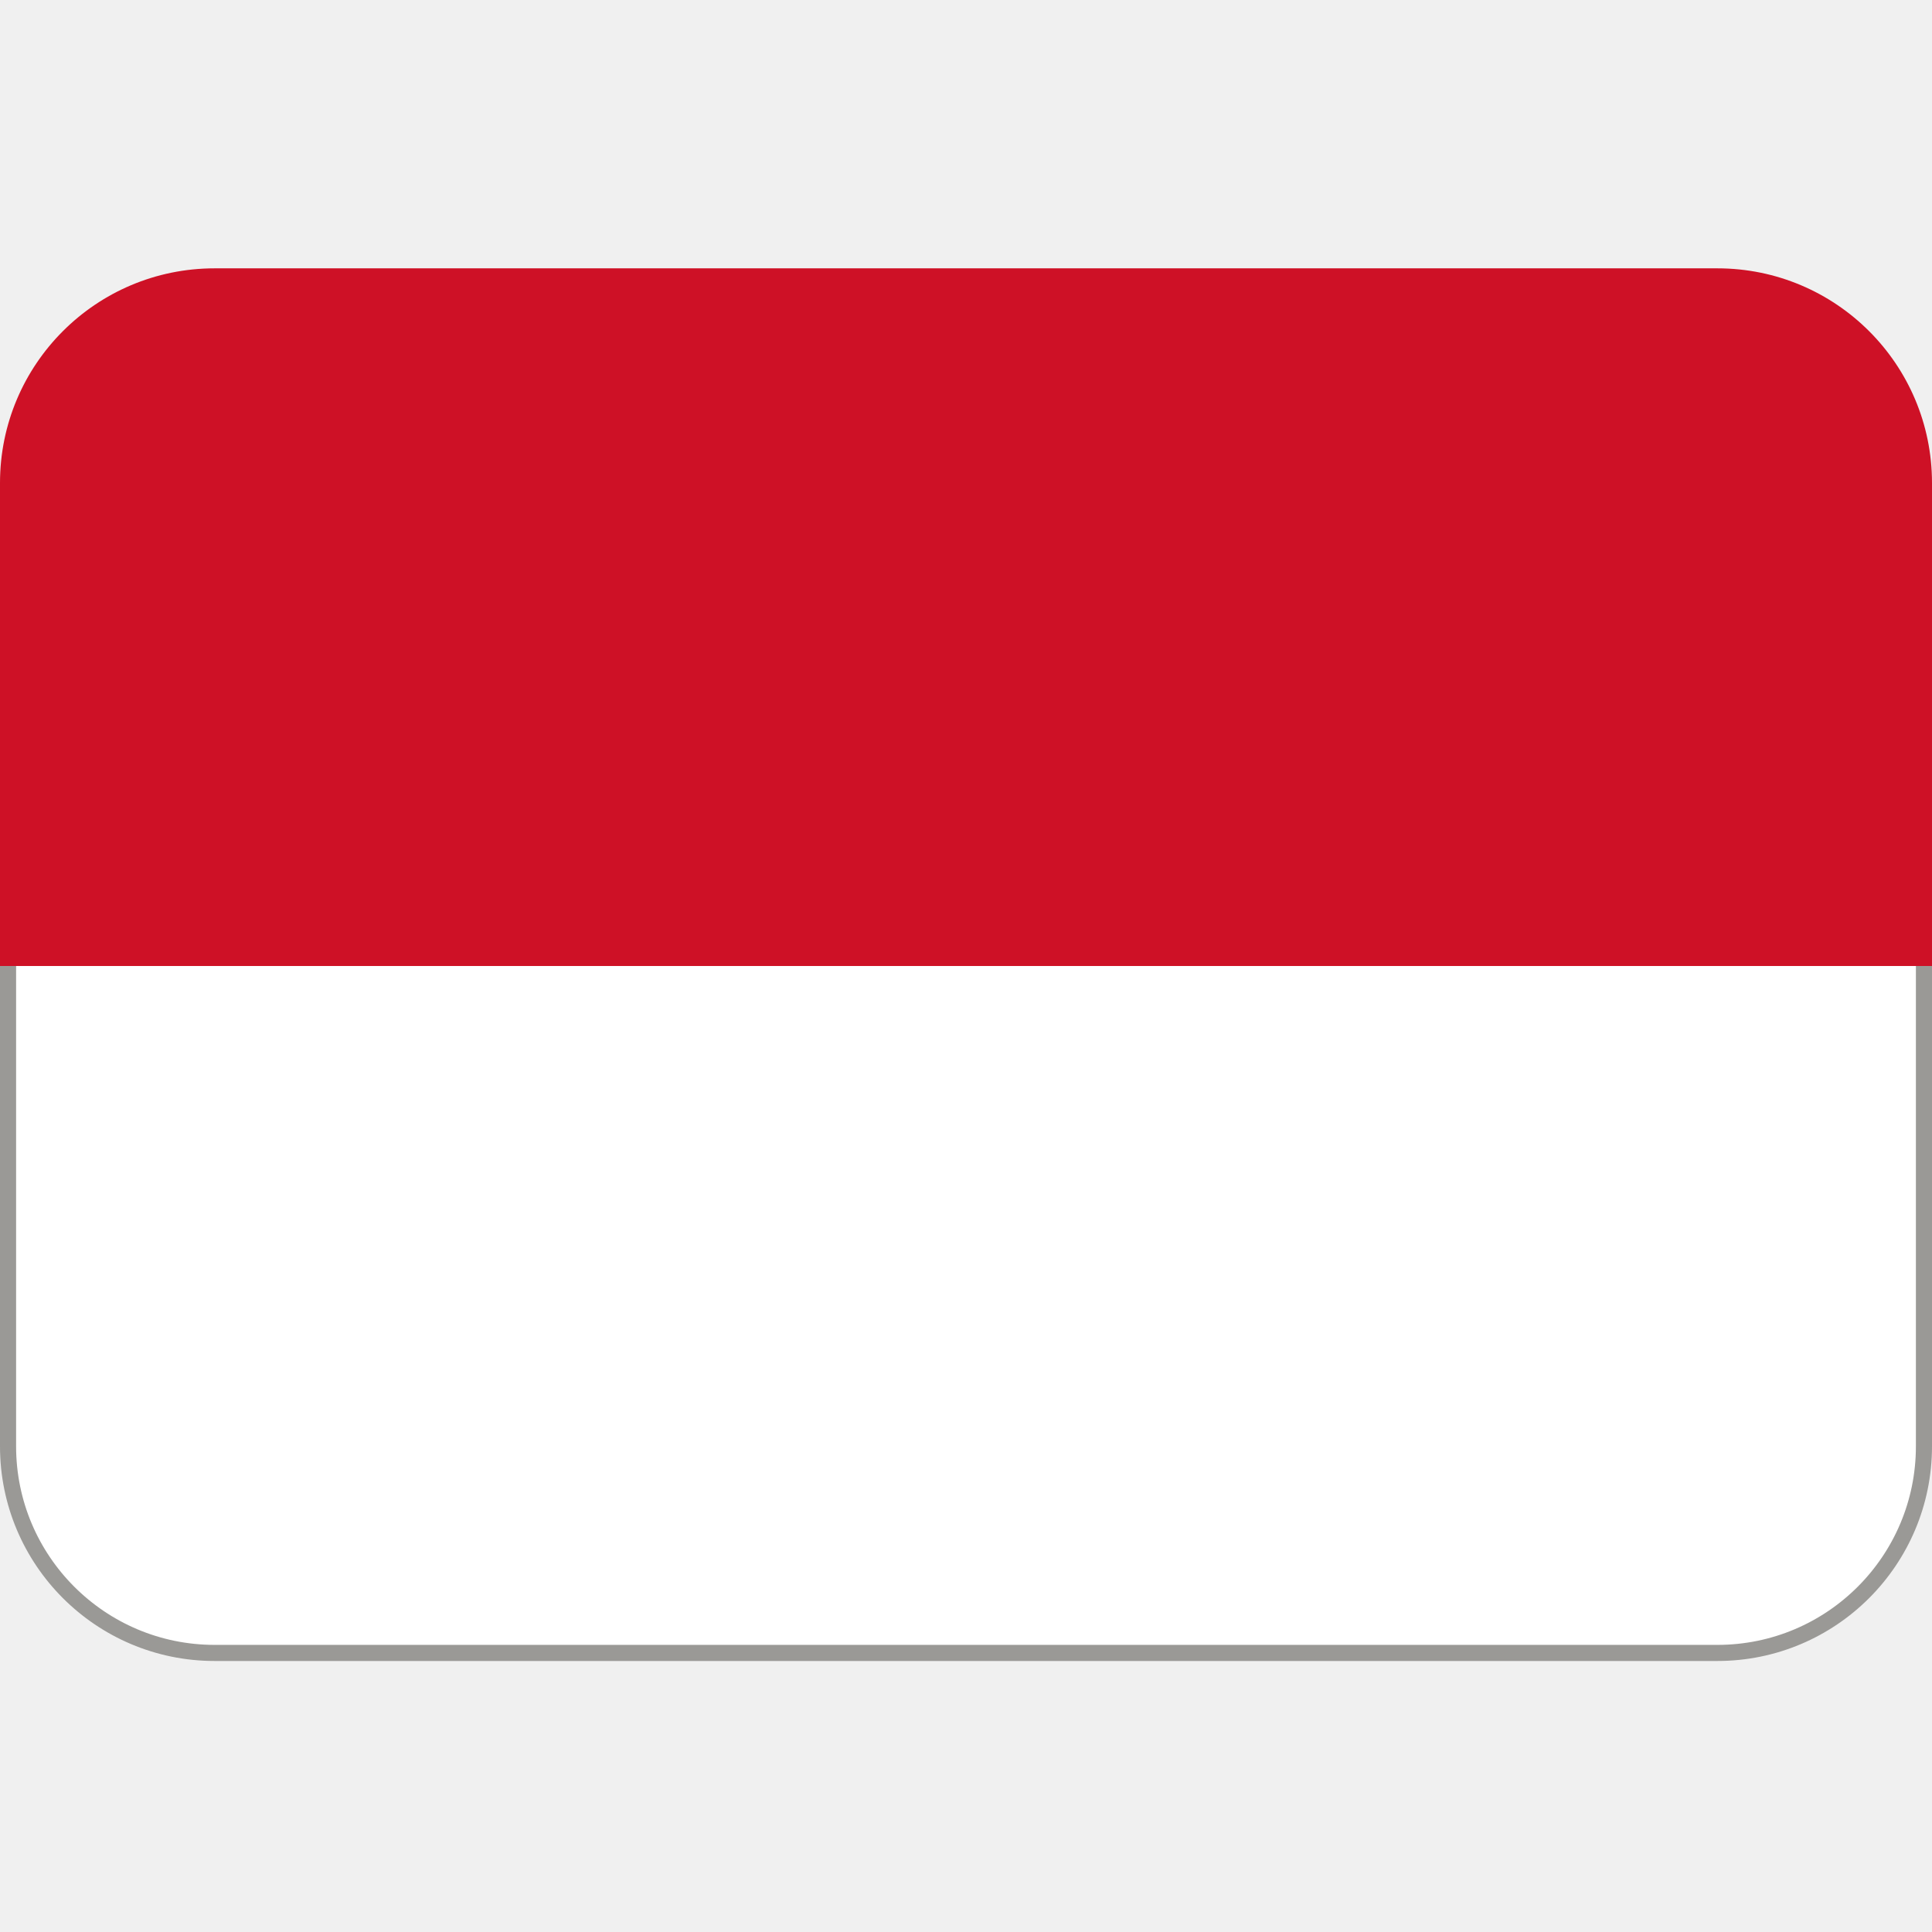
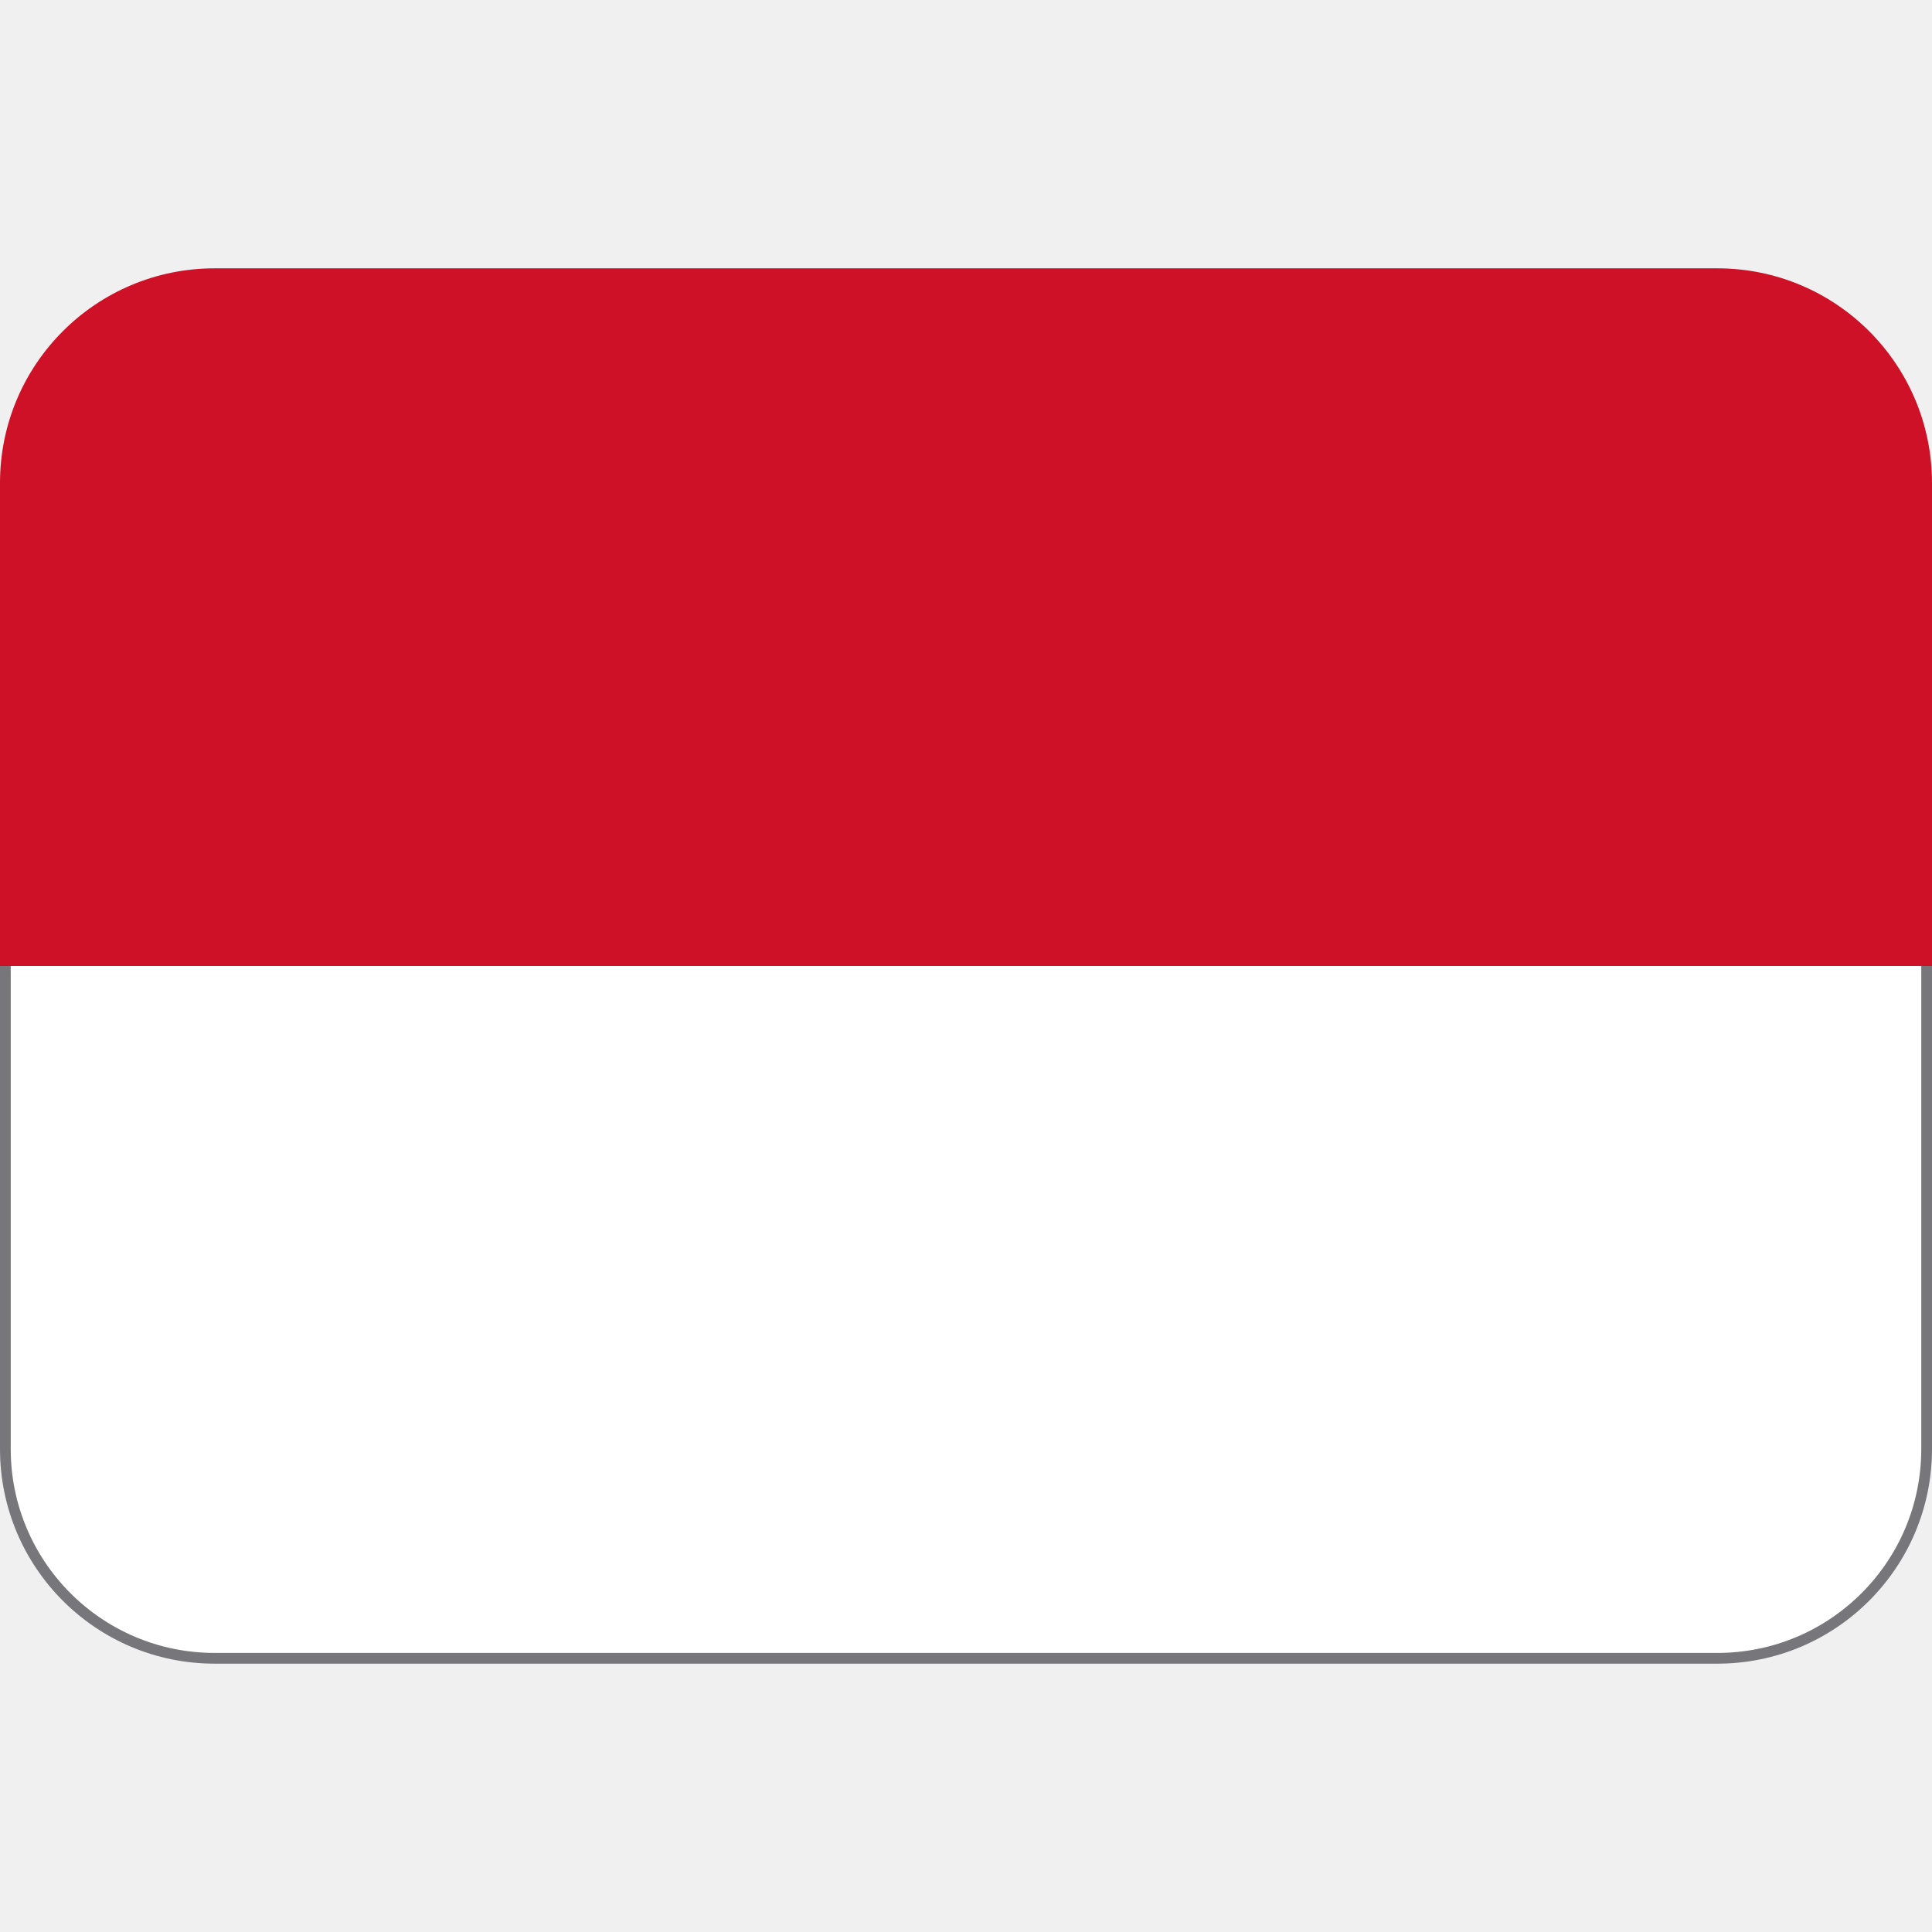
- <svg xmlns="http://www.w3.org/2000/svg" version="1.1" viewBox="0 0 36 36">
-   <rect x=".15" y="14" width="35.7" height="16.8" ry="3.85" fill="#fff" stroke="#9a9996" stroke-width=".3" />
-   <path d="m32 5h-28c-2.21 0-4 1.79-4 4v9h36v-9c0-2.21-1.79-4-4-4z" fill="#CE1126" />
+ <svg xmlns="http://www.w3.org/2000/svg" version="1.1" viewBox="0 0 36 36" id="svg1">
+   <defs id="defs1" />
+   <rect x=".1" y="14" width="35.8" height="16.9" ry="3.9" fill="#fff" stroke-width=".2" id="rect1" style="stroke:#77767b" />
+   <path d="m32 5h-28c-2.21 0-4 1.79-4 4v9h36v-9c0-2.21-1.79-4-4-4z" fill="#CE1126" id="path1" />
</svg>
